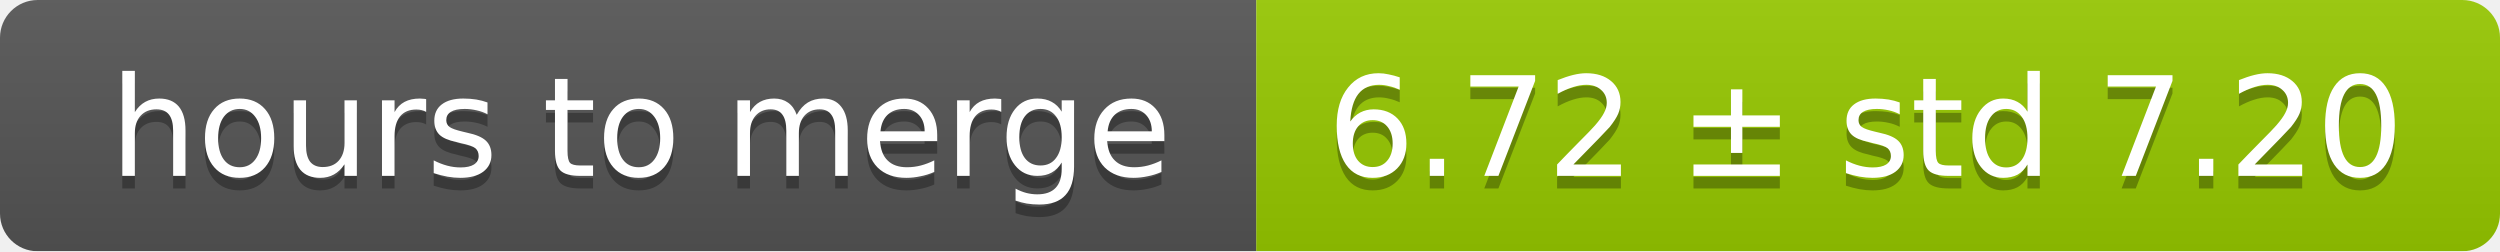
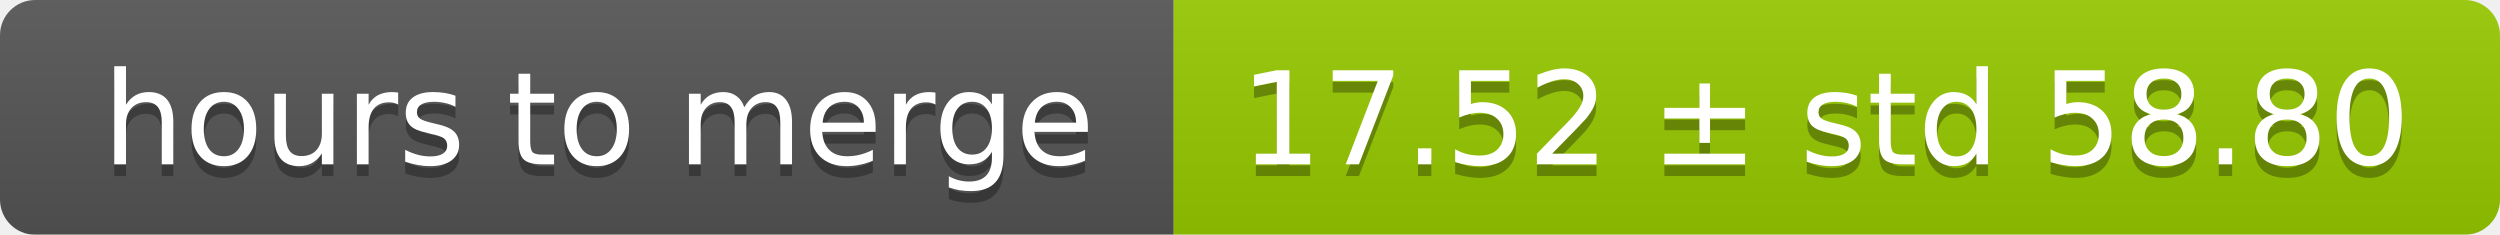
- <svg xmlns="http://www.w3.org/2000/svg" width="199" height="20">
+ <svg xmlns="http://www.w3.org/2000/svg" width="213" height="20">
  <linearGradient id="smooth" x2="0" y2="100%">
    <stop offset="0" stop-color="#bbb" stop-opacity=".1" />
    <stop offset="1" stop-opacity=".1" />
  </linearGradient>
  <mask id="round">
-     <rect width="199" height="20" rx="3" fill="#fff" />
+     <rect width="213" height="20" rx="3" fill="#fff" />
  </mask>
  <g mask="url(#round)">
    <rect width="100" height="20" fill="#555" />
-     <rect x="100" width="99" height="20" fill="#97ca00" />
-     <rect width="199" height="20" fill="url(#smooth)" />
+     <rect x="100" width="113" height="20" fill="#97ca00" />
+     <rect width="213" height="20" fill="url(#smooth)" />
  </g>
  <g fill="#fff" text-anchor="middle" font-family="DejaVu Sans,Verdana,Geneva,sans-serif" font-size="11">
    <text x="51" y="15" fill="#010101" fill-opacity=".3">hours to merge</text>
    <text x="51" y="14">hours to merge</text>
-     <text x="148.5" y="15" fill="#010101" fill-opacity=".3">6.72 ± std 7.20</text>
-     <text x="148.5" y="14">6.72 ± std 7.20</text>
+     <text x="155.5" y="15" fill="#010101" fill-opacity=".3">17.52 ± std 58.80</text>
+     <text x="155.5" y="14">17.52 ± std 58.80</text>
  </g>
</svg>
